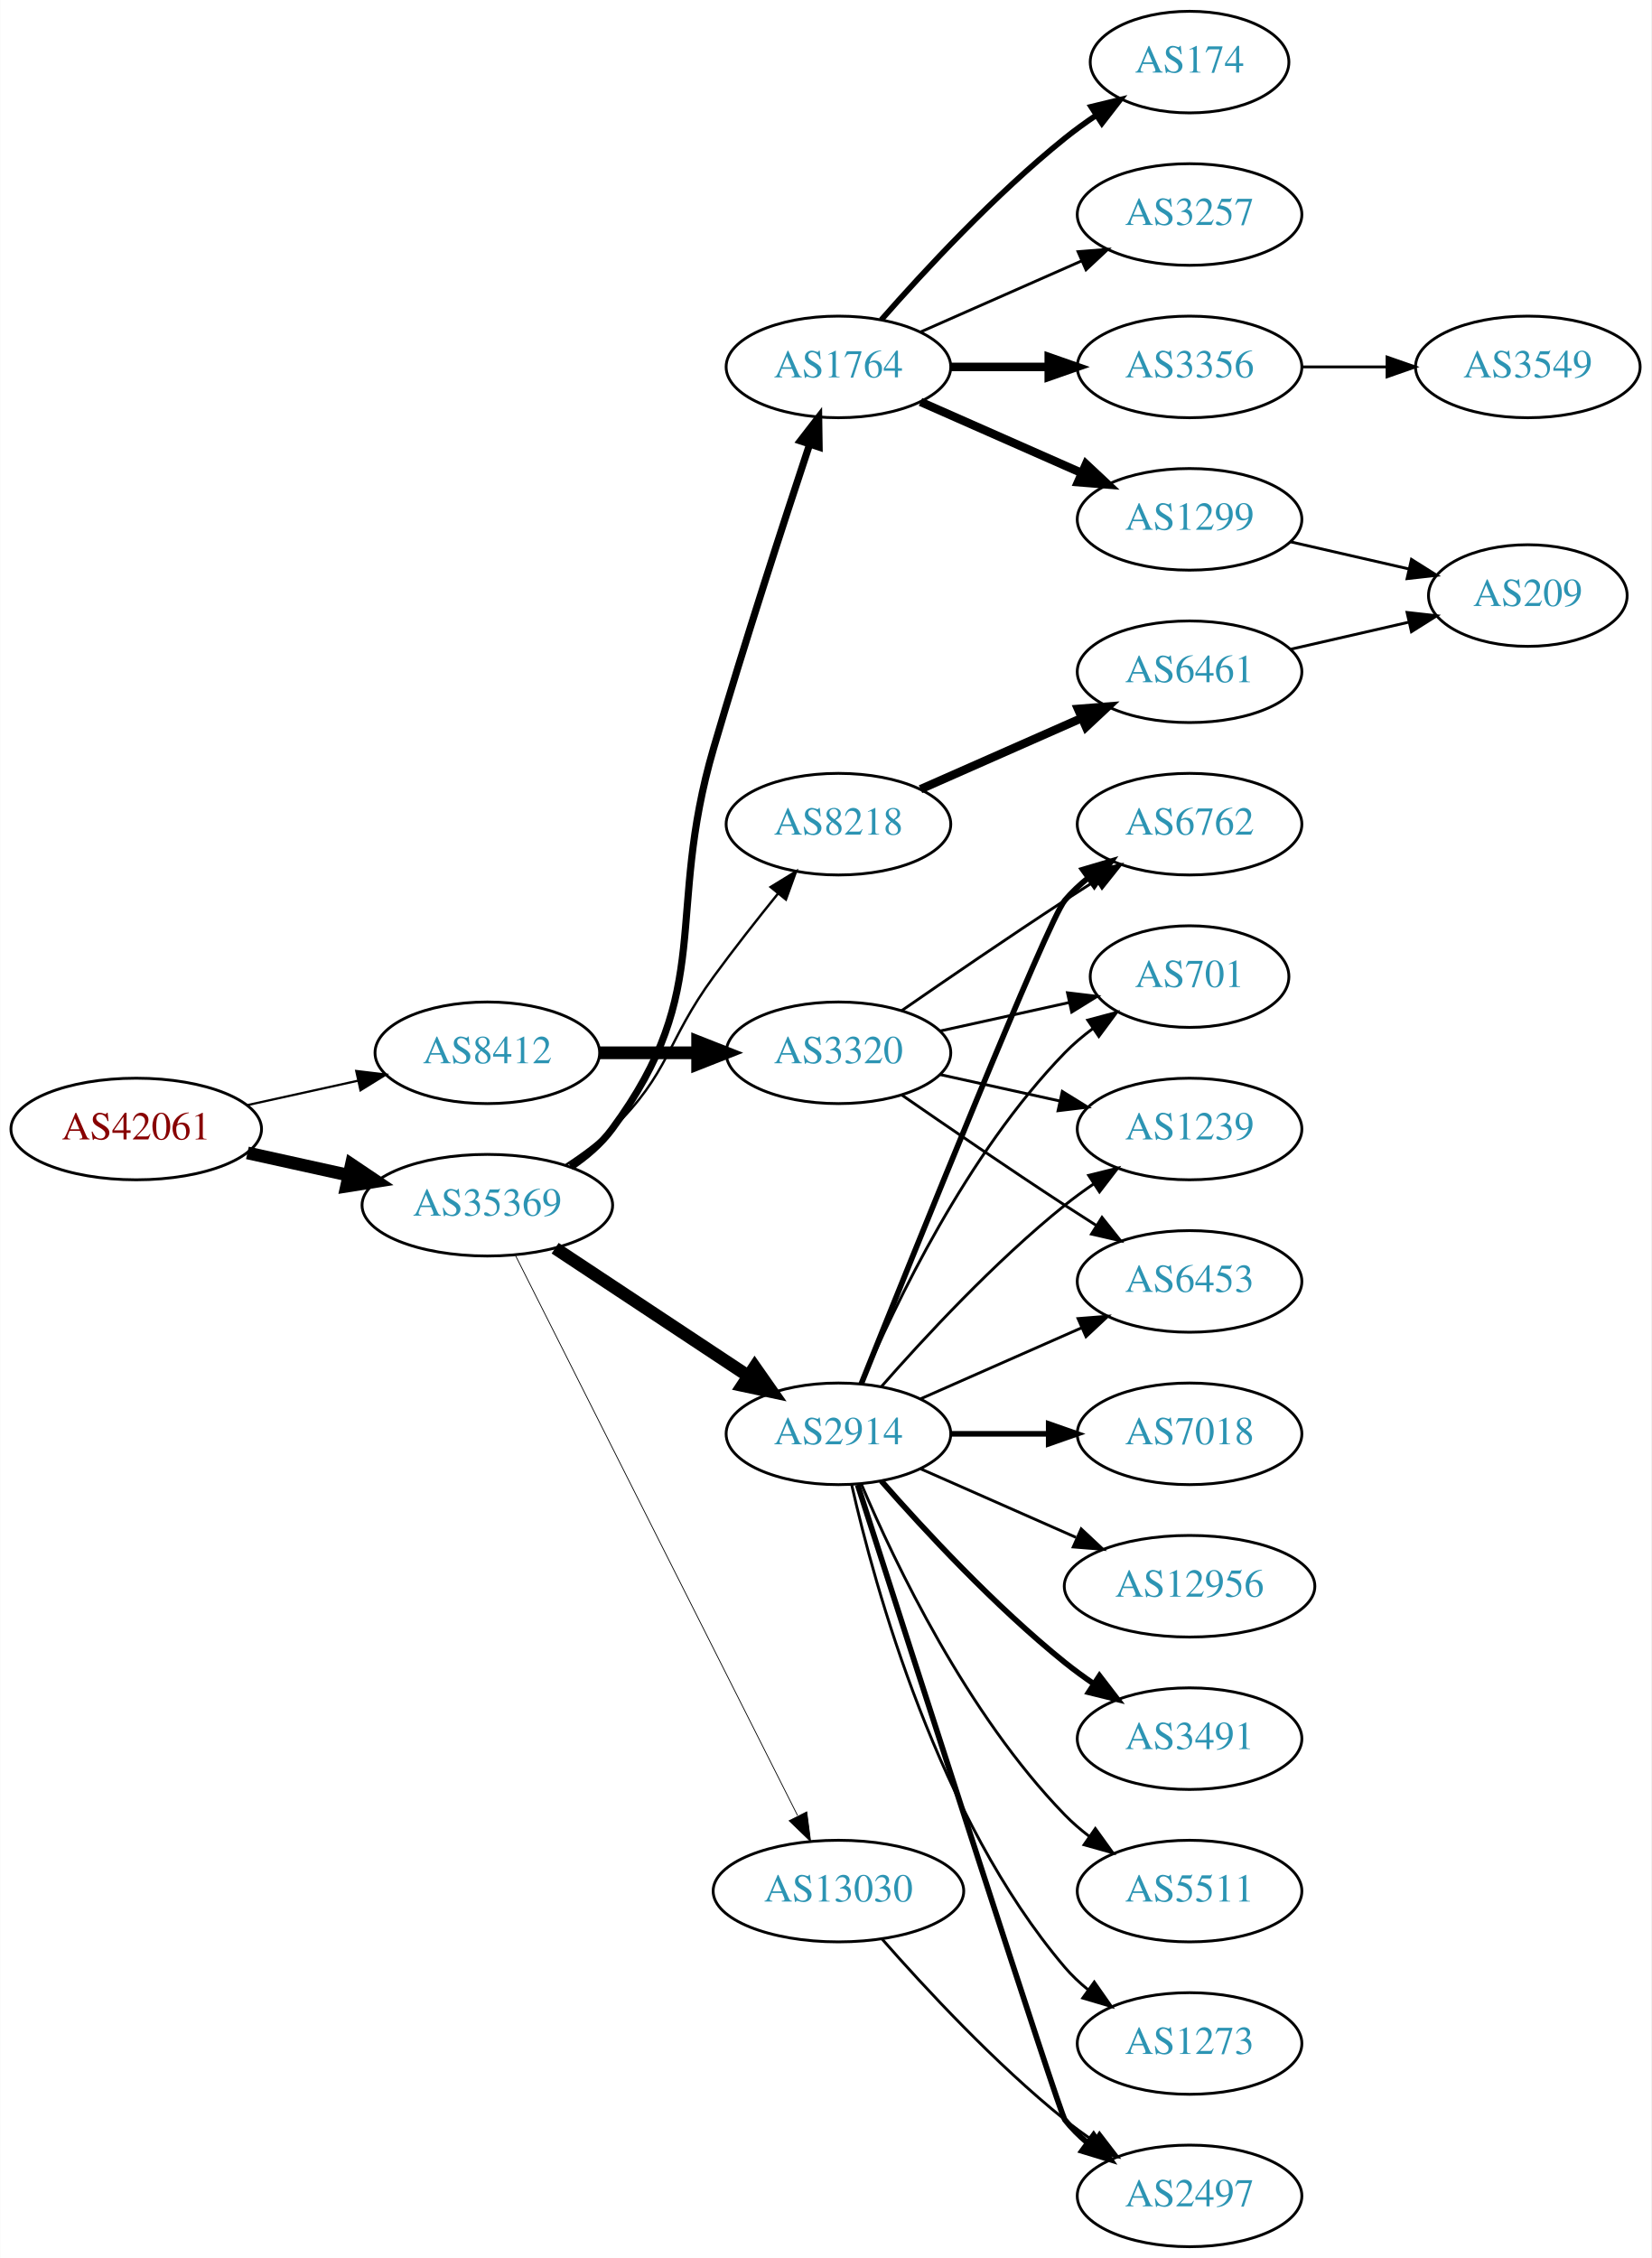
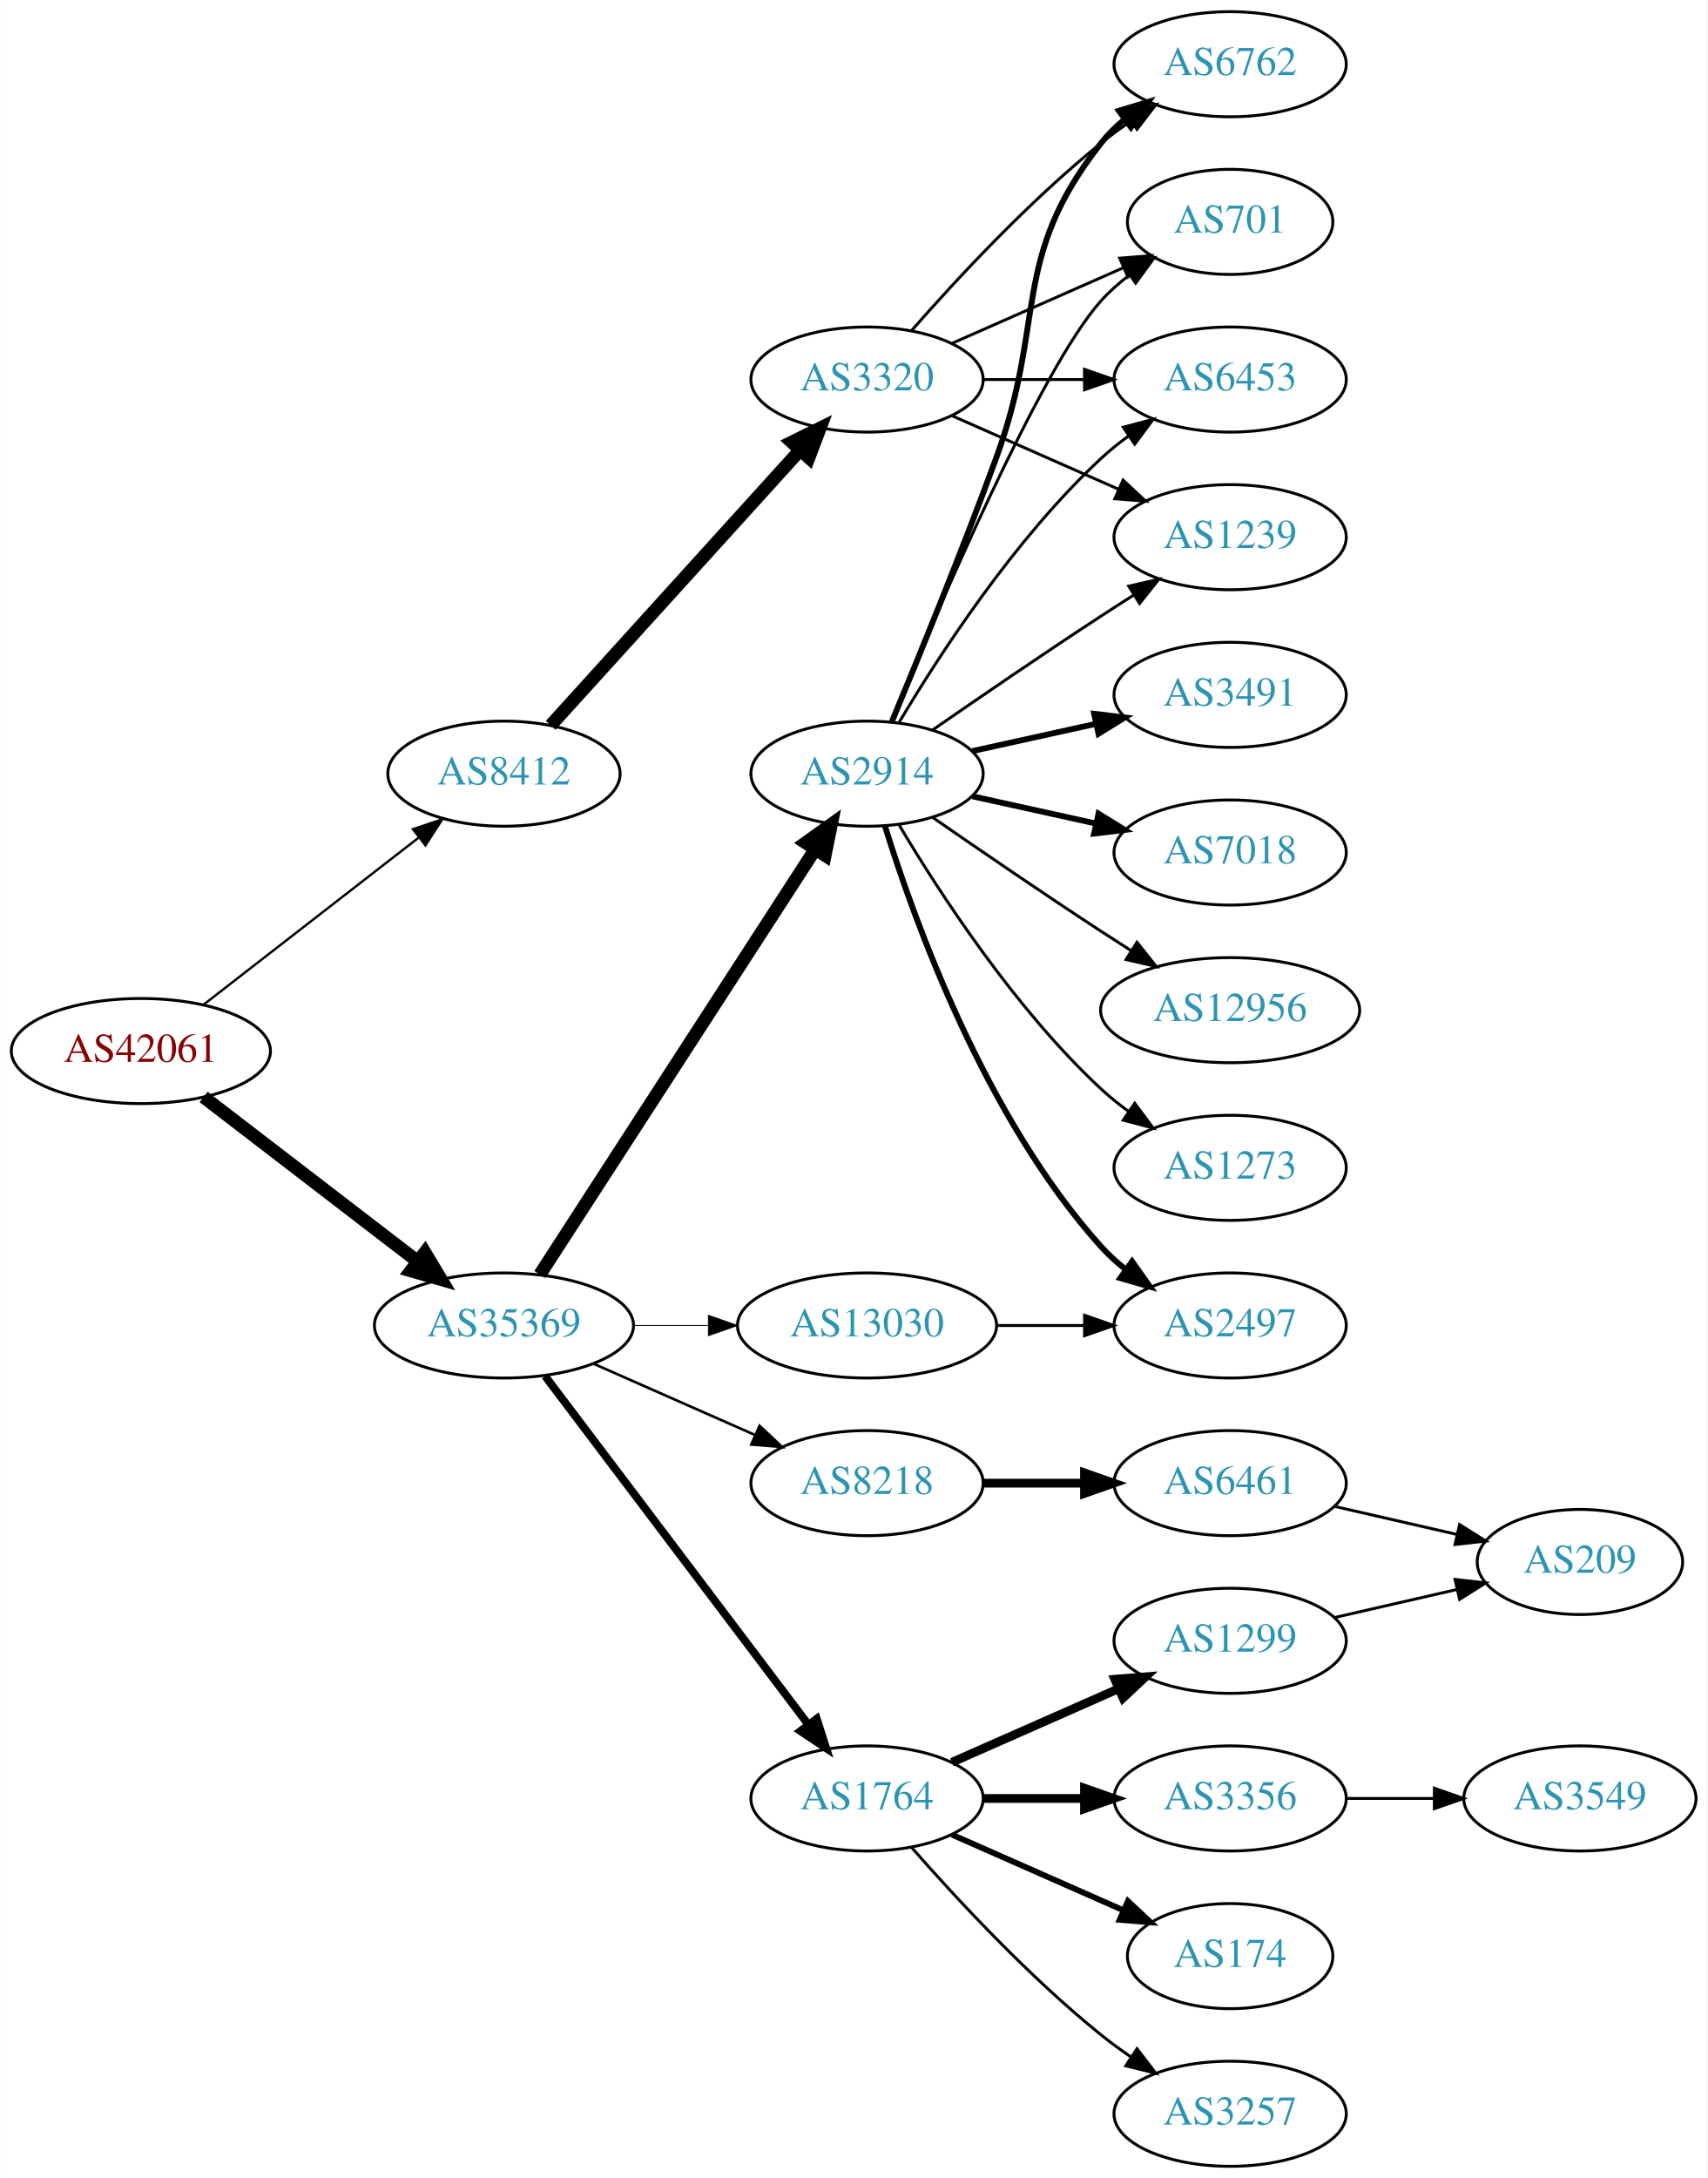
- <svg xmlns="http://www.w3.org/2000/svg" xmlns:xlink="http://www.w3.org/1999/xlink" width="585pt" height="800pt" viewBox="0.00 0.00 584.86 800.00">
-   <g id="graph0" class="graph" transform="scale(1 1) rotate(0) translate(4 796)">
-     <polygon fill="white" stroke="none" points="-4,4 -4,-796 580.862,-796 580.862,4 -4,4" />
+ <svg xmlns="http://www.w3.org/2000/svg" xmlns:xlink="http://www.w3.org/1999/xlink" width="585pt" height="746pt" viewBox="0.00 0.00 584.86 746.00">
+   <g id="graph0" class="graph" transform="scale(1 1) rotate(0) translate(4 742)">
+     <polygon fill="white" stroke="none" points="-4,4 -4,-742 580.862,-742 580.862,4 -4,4" />
    <g id="node1" class="node">
      <g id="a_node1">
        <a xlink:href="/asn/42061" xlink:title="AS42061 ~ LINZAG-AS [AT]">
-           <ellipse fill="#ffffff" stroke="black" cx="44.196" cy="-396" rx="44.393" ry="18" />
-           <text text-anchor="middle" x="44.196" y="-392.3" font-family="Times,serif" font-size="14.00" fill="#880000">AS42061</text>
+           <ellipse fill="#ffffff" stroke="black" cx="44.196" cy="-382" rx="44.393" ry="18" />
+           <text text-anchor="middle" x="44.196" y="-378.3" font-family="Times,serif" font-size="14.00" fill="#880000">AS42061</text>
        </a>
      </g>
    </g>
    <g id="node2" class="node">
      <g id="a_node2">
        <a xlink:href="/asn/8412" xlink:title="AS8412 ~ Rennweg 97-99 [AT]">
-           <ellipse fill="#ffffff" stroke="black" cx="168.588" cy="-423" rx="39.794" ry="18" />
-           <text text-anchor="middle" x="168.588" y="-419.3" font-family="Times,serif" font-size="14.00" fill="#2c94b3">AS8412</text>
+           <ellipse fill="#ffffff" stroke="black" cx="168.588" cy="-477" rx="39.794" ry="18" />
+           <text text-anchor="middle" x="168.588" y="-473.3" font-family="Times,serif" font-size="14.00" fill="#2c94b3">AS8412</text>
        </a>
      </g>
    </g>
    <g id="edge1" class="edge">
-       <path fill="none" stroke="black" stroke-width="0.776" d="M83.586,-404.469C95.977,-407.202 109.824,-410.257 122.644,-413.085" />
-       <polygon fill="black" stroke="black" stroke-width="0.776" points="122.14,-416.558 132.659,-415.295 123.648,-409.722 122.14,-416.558" />
+       <path fill="none" stroke="black" stroke-width="0.804" d="M65.682,-397.901C85.836,-413.544 116.772,-437.557 139.272,-455.021" />
+       <polygon fill="black" stroke="black" stroke-width="0.804" points="137.397,-457.997 147.443,-461.363 141.689,-452.467 137.397,-457.997" />
    </g>
    <g id="node3" class="node">
      <g id="a_node3">
        <a xlink:href="/asn/35369" xlink:title="AS35369 ~ LINZAG-TELEKOM-AS [AT]">
-           <ellipse fill="#ffffff" stroke="black" cx="168.588" cy="-369" rx="44.393" ry="18" />
-           <text text-anchor="middle" x="168.588" y="-365.3" font-family="Times,serif" font-size="14.00" fill="#2c94b3">AS35369</text>
+           <ellipse fill="#ffffff" stroke="black" cx="168.588" cy="-288" rx="44.393" ry="18" />
+           <text text-anchor="middle" x="168.588" y="-284.3" font-family="Times,serif" font-size="14.00" fill="#2c94b3">AS35369</text>
        </a>
      </g>
    </g>
    <g id="edge2" class="edge">
-       <path fill="none" stroke="black" stroke-width="4.5" d="M83.586,-387.531C94.978,-385.018 107.6,-382.233 119.525,-379.603" />
-       <polygon fill="black" stroke="black" stroke-width="4.5" points="120.418,-383.438 129.335,-377.439 118.721,-375.748 120.418,-383.438" />
+       <path fill="none" stroke="black" stroke-width="4.5" d="M65.682,-366.267C85.715,-350.88 116.402,-327.312 138.867,-310.058" />
+       <polygon fill="black" stroke="black" stroke-width="4.5" points="141.503,-312.999 147.036,-303.785 136.706,-306.753 141.503,-312.999" />
    </g>
    <g id="node4" class="node">
      <g id="a_node4">
        <a xlink:href="/asn/3320" xlink:title="AS3320 ~ DTAG [DE]">
-           <ellipse fill="#ffffff" stroke="black" cx="292.98" cy="-423" rx="39.794" ry="18" />
-           <text text-anchor="middle" x="292.98" y="-419.3" font-family="Times,serif" font-size="14.00" fill="#2c94b3">AS3320</text>
+           <ellipse fill="#ffffff" stroke="black" cx="292.98" cy="-612" rx="39.794" ry="18" />
+           <text text-anchor="middle" x="292.98" y="-608.3" font-family="Times,serif" font-size="14.00" fill="#2c94b3">AS3320</text>
        </a>
      </g>
    </g>
    <g id="edge3" class="edge">
-       <path fill="none" stroke="black" stroke-width="4.5" d="M208.314,-423C219.252,-423 231.303,-423 242.769,-423" />
-       <polygon fill="black" stroke="black" stroke-width="4.5" points="243.087,-426.938 253.087,-423 243.087,-419.063 243.087,-426.938" />
+       <path fill="none" stroke="black" stroke-width="4.5" d="M184.596,-493.554C205.976,-517.136 245.338,-560.553 270.006,-587.762" />
+       <polygon fill="black" stroke="black" stroke-width="4.5" points="267.216,-590.547 276.85,-595.311 273.05,-585.258 267.216,-590.547" />
    </g>
    <g id="node9" class="node">
      <g id="a_node9">
-         <a xlink:href="/asn/1764" xlink:title="AS1764 ~ NEXTLAYER-AS [AT]">
-           <ellipse fill="#ffffff" stroke="black" cx="292.98" cy="-666" rx="39.794" ry="18" />
-           <text text-anchor="middle" x="292.98" y="-662.3" font-family="Times,serif" font-size="14.00" fill="#2c94b3">AS1764</text>
+         <a xlink:href="/asn/8218" xlink:title="AS8218 ~ legacy Neotelecoms [FR]">
+           <ellipse fill="#ffffff" stroke="black" cx="292.98" cy="-234" rx="39.794" ry="18" />
+           <text text-anchor="middle" x="292.98" y="-230.3" font-family="Times,serif" font-size="14.00" fill="#2c94b3">AS8218</text>
        </a>
      </g>
    </g>
    <g id="edge8" class="edge">
-       <path fill="none" stroke="black" stroke-width="2.531" d="M198.146,-382.555C203.645,-386.26 208.895,-390.737 212.784,-396 249.688,-445.941 231.317,-471.411 248.784,-531 259.771,-568.481 273.739,-611.381 282.768,-638.572" />
-       <polygon fill="black" stroke="black" stroke-width="2.531" points="279.488,-639.799 285.97,-648.179 286.129,-637.586 279.488,-639.799" />
+       <path fill="none" stroke="black" stroke-width="0.9" d="M199.216,-274.928C215.81,-267.607 236.67,-258.403 254.403,-250.579" />
+       <polygon fill="black" stroke="black" stroke-width="0.9" points="256.151,-253.634 263.887,-246.395 253.325,-247.23 256.151,-253.634" />
    </g>
    <g id="node10" class="node">
      <g id="a_node10">
        <a xlink:href="/asn/2914" xlink:title="AS2914 ~ NTT America, Inc. [US]">
-           <ellipse fill="#ffffff" stroke="black" cx="292.98" cy="-288" rx="39.794" ry="18" />
-           <text text-anchor="middle" x="292.98" y="-284.3" font-family="Times,serif" font-size="14.00" fill="#2c94b3">AS2914</text>
+           <ellipse fill="#ffffff" stroke="black" cx="292.98" cy="-477" rx="39.794" ry="18" />
+           <text text-anchor="middle" x="292.98" y="-473.3" font-family="Times,serif" font-size="14.00" fill="#2c94b3">AS2914</text>
        </a>
      </g>
    </g>
    <g id="edge9" class="edge">
-       <path fill="none" stroke="black" stroke-width="4.5" d="M192.609,-353.765C211.963,-340.956 239.798,-322.534 261.088,-308.445" />
-       <polygon fill="black" stroke="black" stroke-width="4.5" points="263.31,-311.696 269.476,-302.893 258.964,-305.129 263.31,-311.696" />
+       <path fill="none" stroke="black" stroke-width="4.5" d="M180.883,-305.442C202.469,-338.775 249.685,-411.686 275.056,-450.866" />
+       <polygon fill="black" stroke="black" stroke-width="4.5" points="271.972,-453.347 280.713,-459.6 278.582,-449.066 271.972,-453.347" />
    </g>
    <g id="node11" class="node">
      <g id="a_node11">
-         <a xlink:href="/asn/8218" xlink:title="AS8218 ~ legacy Neotelecoms [FR]">
-           <ellipse fill="#ffffff" stroke="black" cx="292.98" cy="-504" rx="39.794" ry="18" />
-           <text text-anchor="middle" x="292.98" y="-500.3" font-family="Times,serif" font-size="14.00" fill="#2c94b3">AS8218</text>
+         <a xlink:href="/asn/1764" xlink:title="AS1764 ~ NEXTLAYER-AS [AT]">
+           <ellipse fill="#ffffff" stroke="black" cx="292.98" cy="-126" rx="39.794" ry="18" />
+           <text text-anchor="middle" x="292.98" y="-122.3" font-family="Times,serif" font-size="14.00" fill="#2c94b3">AS1764</text>
        </a>
      </g>
    </g>
    <g id="edge10" class="edge">
-       <path fill="none" stroke="black" stroke-width="0.844" d="M196.472,-383.329C202.196,-387.036 207.962,-391.318 212.784,-396 233.478,-416.094 231.759,-426.716 248.784,-450 255.946,-459.794 264.185,-470.271 271.535,-479.365" />
-       <polygon fill="black" stroke="black" stroke-width="0.844" points="268.947,-481.73 277.978,-487.269 274.372,-477.307 268.947,-481.73" />
+       <path fill="none" stroke="black" stroke-width="2.7" d="M182.686,-270.663C204.311,-242.04 247.582,-184.767 272.705,-151.514" />
+       <polygon fill="black" stroke="black" stroke-width="2.7" points="275.741,-153.301 278.976,-143.212 270.156,-149.081 275.741,-153.301" />
    </g>
    <g id="node12" class="node">
      <g id="a_node12">
        <a xlink:href="/asn/13030" xlink:title="AS13030 ~ Init7 (Switzerland) Ltd. [CH]">
-           <ellipse fill="#ffffff" stroke="black" cx="292.98" cy="-126" rx="44.393" ry="18" />
-           <text text-anchor="middle" x="292.98" y="-122.3" font-family="Times,serif" font-size="14.00" fill="#2c94b3">AS13030</text>
+           <ellipse fill="#ffffff" stroke="black" cx="292.98" cy="-288" rx="44.393" ry="18" />
+           <text text-anchor="middle" x="292.98" y="-284.3" font-family="Times,serif" font-size="14.00" fill="#2c94b3">AS13030</text>
        </a>
      </g>
    </g>
    <g id="edge11" class="edge">
-       <path fill="none" stroke="black" stroke-width="0.281" d="M178.588,-351.132C199.859,-308.899 253.335,-202.728 278.496,-152.773" />
-       <polygon fill="black" stroke="black" stroke-width="0.281" points="281.76,-154.072 283.132,-143.567 275.508,-150.924 281.76,-154.072" />
+       <path fill="none" stroke="black" stroke-width="0.3" d="M213.084,-288C221.29,-288 229.961,-288 238.434,-288" />
+       <polygon fill="black" stroke="black" stroke-width="0.3" points="238.625,-291.5 248.625,-288 238.625,-284.5 238.625,-291.5" />
    </g>
    <g id="node5" class="node">
      <g id="a_node5">
        <a xlink:href="/asn/6762" xlink:title="AS6762 ~ TELECOM ITALIA SPARKLE S.p.A. [IT]">
-           <ellipse fill="#ffffff" stroke="black" cx="417.373" cy="-504" rx="39.794" ry="18" />
-           <text text-anchor="middle" x="417.373" y="-500.3" font-family="Times,serif" font-size="14.00" fill="#2c94b3">AS6762</text>
+           <ellipse fill="#ffffff" stroke="black" cx="417.373" cy="-720" rx="39.794" ry="18" />
+           <text text-anchor="middle" x="417.373" y="-716.3" font-family="Times,serif" font-size="14.00" fill="#2c94b3">AS6762</text>
        </a>
      </g>
    </g>
    <g id="edge4" class="edge">
-       <path fill="none" stroke="black" d="M315.337,-437.901C331.188,-448.877 353.391,-464.079 373.176,-477 376.758,-479.339 380.529,-481.759 384.289,-484.144" />
-       <polygon fill="black" stroke="black" points="382.623,-487.231 392.95,-489.596 386.352,-481.307 382.623,-487.231" />
+       <path fill="none" stroke="black" d="M308.133,-628.663C323.234,-645.894 348.355,-673.024 373.176,-693 376.432,-695.62 379.957,-698.192 383.542,-700.646" />
+       <polygon fill="black" stroke="black" points="381.629,-703.577 391.914,-706.121 385.46,-697.719 381.629,-703.577" />
    </g>
    <g id="node6" class="node">
      <g id="a_node6">
-         <a xlink:href="/asn/1239" xlink:title="AS1239 ~ Sprint [US]">
-           <ellipse fill="#ffffff" stroke="black" cx="417.373" cy="-396" rx="39.794" ry="18" />
-           <text text-anchor="middle" x="417.373" y="-392.3" font-family="Times,serif" font-size="14.00" fill="#2c94b3">AS1239</text>
+         <a xlink:href="/asn/701" xlink:title="AS701 ~ UUNET [US]">
+           <ellipse fill="#ffffff" stroke="black" cx="417.373" cy="-666" rx="35.194" ry="18" />
+           <text text-anchor="middle" x="417.373" y="-662.3" font-family="Times,serif" font-size="14.00" fill="#2c94b3">AS701</text>
        </a>
      </g>
    </g>
    <g id="edge5" class="edge">
-       <path fill="none" stroke="black" d="M329.053,-415.263C342.24,-412.354 357.42,-409.005 371.386,-405.924" />
-       <polygon fill="black" stroke="black" points="372.284,-409.31 381.295,-403.738 370.776,-402.475 372.284,-409.31" />
+       <path fill="none" stroke="black" d="M322.06,-624.389C339.488,-632.078 362.045,-642.031 380.729,-650.274" />
+       <polygon fill="black" stroke="black" points="379.537,-653.573 390.099,-654.408 382.362,-647.169 379.537,-653.573" />
    </g>
    <g id="node7" class="node">
      <g id="a_node7">
        <a xlink:href="/asn/6453" xlink:title="AS6453 ~ TATA COMMUNICATIONS (AMERICA) INC [US]">
-           <ellipse fill="#ffffff" stroke="black" cx="417.373" cy="-342" rx="39.794" ry="18" />
-           <text text-anchor="middle" x="417.373" y="-338.3" font-family="Times,serif" font-size="14.00" fill="#2c94b3">AS6453</text>
+           <ellipse fill="#ffffff" stroke="black" cx="417.373" cy="-612" rx="39.794" ry="18" />
+           <text text-anchor="middle" x="417.373" y="-608.3" font-family="Times,serif" font-size="14.00" fill="#2c94b3">AS6453</text>
        </a>
      </g>
    </g>
    <g id="edge6" class="edge">
-       <path fill="none" stroke="black" d="M315.337,-408.099C331.188,-397.123 353.391,-381.921 373.176,-369 376.758,-366.661 380.529,-364.241 384.289,-361.856" />
-       <polygon fill="black" stroke="black" points="386.352,-364.693 392.95,-356.404 382.623,-358.769 386.352,-364.693" />
+       <path fill="none" stroke="black" d="M332.706,-612C343.644,-612 355.695,-612 367.161,-612" />
+       <polygon fill="black" stroke="black" points="367.479,-615.5 377.479,-612 367.479,-608.5 367.479,-615.5" />
    </g>
    <g id="node8" class="node">
      <g id="a_node8">
-         <a xlink:href="/asn/701" xlink:title="AS701 ~ UUNET [US]">
-           <ellipse fill="#ffffff" stroke="black" cx="417.373" cy="-450" rx="35.194" ry="18" />
-           <text text-anchor="middle" x="417.373" y="-446.3" font-family="Times,serif" font-size="14.00" fill="#2c94b3">AS701</text>
+         <a xlink:href="/asn/1239" xlink:title="AS1239 ~ Sprint [US]">
+           <ellipse fill="#ffffff" stroke="black" cx="417.373" cy="-558" rx="39.794" ry="18" />
+           <text text-anchor="middle" x="417.373" y="-554.3" font-family="Times,serif" font-size="14.00" fill="#2c94b3">AS1239</text>
        </a>
      </g>
    </g>
    <g id="edge7" class="edge">
-       <path fill="none" stroke="black" d="M329.053,-430.737C343.287,-433.877 359.841,-437.529 374.686,-440.804" />
-       <polygon fill="black" stroke="black" points="374.12,-444.263 384.64,-443 375.628,-437.428 374.12,-444.263" />
+       <path fill="none" stroke="black" d="M322.06,-599.611C339.008,-592.134 360.805,-582.517 379.174,-574.412" />
+       <polygon fill="black" stroke="black" points="380.688,-577.57 388.424,-570.331 377.862,-571.166 380.688,-577.57" />
    </g>
    <g id="node13" class="node">
      <g id="a_node13">
-         <a xlink:href="/asn/174" xlink:title="AS174 ~ Cogent Communications [US]">
-           <ellipse fill="#ffffff" stroke="black" cx="417.373" cy="-774" rx="35.194" ry="18" />
-           <text text-anchor="middle" x="417.373" y="-770.3" font-family="Times,serif" font-size="14.00" fill="#2c94b3">AS174</text>
+         <a xlink:href="/asn/6461" xlink:title="AS6461 ~ Zayo Bandwidth [US]">
+           <ellipse fill="#ffffff" stroke="black" cx="417.373" cy="-234" rx="39.794" ry="18" />
+           <text text-anchor="middle" x="417.373" y="-230.3" font-family="Times,serif" font-size="14.00" fill="#2c94b3">AS6461</text>
        </a>
      </g>
    </g>
    <g id="edge12" class="edge">
-       <path fill="none" stroke="black" stroke-width="2" d="M308.133,-682.663C323.234,-699.894 348.355,-727.024 373.176,-747 376.682,-749.821 380.5,-752.587 384.368,-755.208" />
-       <polygon fill="black" stroke="black" stroke-width="2" points="382.518,-758.18 392.813,-760.682 386.325,-752.306 382.518,-758.18" />
+       <path fill="none" stroke="black" stroke-width="3" d="M332.706,-234C343.644,-234 355.695,-234 367.161,-234" />
+       <polygon fill="black" stroke="black" stroke-width="3" points="367.479,-237.5 377.479,-234 367.479,-230.5 367.479,-237.5" />
+     </g>
+     <g id="edge14" class="edge">
+       <path fill="none" stroke="black" stroke-width="2" d="M301.489,-494.839C310.373,-516.152 325.438,-552.954 337.176,-585 354.579,-632.51 341.878,-653.246 373.176,-693 375.502,-695.953 378.245,-698.67 381.204,-701.147" />
+       <polygon fill="black" stroke="black" stroke-width="2" points="379.264,-704.064 389.401,-707.145 383.397,-698.415 379.264,-704.064" />
+     </g>
+     <g id="edge20" class="edge">
+       <path fill="none" stroke="black" d="M301.139,-494.633C316.4,-531.658 352.429,-615.976 373.176,-639 376.04,-642.178 379.364,-645.119 382.872,-647.8" />
+       <polygon fill="black" stroke="black" points="381.038,-650.786 391.261,-653.569 385.005,-645.018 381.038,-650.786" />
+     </g>
+     <g id="edge19" class="edge">
+       <path fill="none" stroke="black" d="M304.026,-494.671C317.597,-517.472 343.529,-557.472 373.176,-585 376.083,-587.699 379.296,-590.28 382.62,-592.703" />
+       <polygon fill="black" stroke="black" points="380.755,-595.667 390.998,-598.375 384.679,-589.87 380.755,-595.667" />
+     </g>
+     <g id="edge16" class="edge">
+       <path fill="none" stroke="black" d="M315.337,-491.901C331.188,-502.877 353.391,-518.079 373.176,-531 376.758,-533.339 380.529,-535.759 384.289,-538.144" />
+       <polygon fill="black" stroke="black" points="382.623,-541.231 392.95,-543.596 386.352,-535.307 382.623,-541.231" />
    </g>
    <g id="node14" class="node">
      <g id="a_node14">
-         <a xlink:href="/asn/3257" xlink:title="AS3257 ~ GTT [DE]">
-           <ellipse fill="#ffffff" stroke="black" cx="417.373" cy="-720" rx="39.794" ry="18" />
-           <text text-anchor="middle" x="417.373" y="-716.3" font-family="Times,serif" font-size="14.00" fill="#2c94b3">AS3257</text>
+         <a xlink:href="/asn/2497" xlink:title="AS2497 ~ Internet Initiative Japan Inc. [JP]">
+           <ellipse fill="#ffffff" stroke="black" cx="417.373" cy="-288" rx="39.794" ry="18" />
+           <text text-anchor="middle" x="417.373" y="-284.3" font-family="Times,serif" font-size="14.00" fill="#2c94b3">AS2497</text>
        </a>
      </g>
    </g>
    <g id="edge13" class="edge">
-       <path fill="none" stroke="black" d="M322.06,-678.389C339.008,-685.866 360.805,-695.483 379.174,-703.588" />
-       <polygon fill="black" stroke="black" points="377.862,-706.834 388.424,-707.669 380.688,-700.43 377.862,-706.834" />
+       <path fill="none" stroke="black" stroke-width="2" d="M299.118,-459.06C309.021,-427.021 333.359,-359.188 373.176,-315 375.693,-312.208 378.564,-309.599 381.603,-307.188" />
+       <polygon fill="black" stroke="black" stroke-width="2" points="383.786,-309.93 389.911,-301.285 379.732,-304.224 383.786,-309.93" />
    </g>
    <g id="node15" class="node">
      <g id="a_node15">
-         <a xlink:href="/asn/1299" xlink:title="AS1299 ~ Telia Carrier [EU]">
-           <ellipse fill="#ffffff" stroke="black" cx="417.373" cy="-612" rx="39.794" ry="18" />
-           <text text-anchor="middle" x="417.373" y="-608.3" font-family="Times,serif" font-size="14.00" fill="#2c94b3">AS1299</text>
-         </a>
-       </g>
-     </g>
-     <g id="edge14" class="edge">
-       <path fill="none" stroke="black" stroke-width="3" d="M322.06,-653.611C339.008,-646.134 360.805,-636.517 379.174,-628.412" />
-       <polygon fill="black" stroke="black" stroke-width="3" points="380.688,-631.57 388.424,-624.331 377.862,-625.166 380.688,-631.57" />
+         <a xlink:href="/asn/3491" xlink:title="AS3491 ~ PCCW Global, Inc. [US]">
+           <ellipse fill="#ffffff" stroke="black" cx="417.373" cy="-504" rx="39.794" ry="18" />
+           <text text-anchor="middle" x="417.373" y="-500.3" font-family="Times,serif" font-size="14.00" fill="#2c94b3">AS3491</text>
+         </a>
+       </g>
+     </g>
+     <g id="edge15" class="edge">
+       <path fill="none" stroke="black" stroke-width="2" d="M329.053,-484.737C342.24,-487.646 357.42,-490.995 371.386,-494.076" />
+       <polygon fill="black" stroke="black" stroke-width="2" points="370.776,-497.525 381.295,-496.262 372.284,-490.69 370.776,-497.525" />
    </g>
    <g id="node16" class="node">
      <g id="a_node16">
-         <a xlink:href="/asn/3356" xlink:title="AS3356 ~ Level 3 Parent, LLC [US]">
-           <ellipse fill="#ffffff" stroke="black" cx="417.373" cy="-666" rx="39.794" ry="18" />
-           <text text-anchor="middle" x="417.373" y="-662.3" font-family="Times,serif" font-size="14.00" fill="#2c94b3">AS3356</text>
-         </a>
-       </g>
-     </g>
-     <g id="edge15" class="edge">
-       <path fill="none" stroke="black" stroke-width="3" d="M332.706,-666C343.644,-666 355.695,-666 367.161,-666" />
-       <polygon fill="black" stroke="black" stroke-width="3" points="367.479,-669.5 377.479,-666 367.479,-662.5 367.479,-669.5" />
-     </g>
-     <g id="edge20" class="edge">
-       <path fill="none" stroke="black" stroke-width="2" d="M301.051,-305.681C319.346,-351.318 367.229,-470.003 373.176,-477 375.611,-479.864 378.427,-482.521 381.432,-484.961" />
-       <polygon fill="black" stroke="black" stroke-width="2" points="379.531,-487.905 389.692,-490.906 383.62,-482.224 379.531,-487.905" />
-     </g>
-     <g id="edge21" class="edge">
-       <path fill="none" stroke="black" d="M308.133,-304.663C323.234,-321.894 348.355,-349.024 373.176,-369 376.432,-371.62 379.957,-374.192 383.542,-376.646" />
-       <polygon fill="black" stroke="black" points="381.629,-379.577 391.914,-382.121 385.46,-373.719 381.629,-379.577" />
-     </g>
-     <g id="edge23" class="edge">
-       <path fill="none" stroke="black" d="M322.06,-300.389C339.008,-307.866 360.805,-317.483 379.174,-325.588" />
-       <polygon fill="black" stroke="black" points="377.862,-328.834 388.424,-329.669 380.688,-322.43 377.862,-328.834" />
-     </g>
-     <g id="edge22" class="edge">
-       <path fill="none" stroke="black" d="M301.171,-305.975C312.938,-333.682 338.512,-387.348 373.176,-423 376.159,-426.067 379.556,-428.94 383.106,-431.581" />
-       <polygon fill="black" stroke="black" points="381.301,-434.586 391.54,-437.308 385.233,-428.795 381.301,-434.586" />
+         <a xlink:href="/asn/7018" xlink:title="AS7018 ~ AT&amp;T Services, Inc. [US]">
+           <ellipse fill="#ffffff" stroke="black" cx="417.373" cy="-450" rx="39.794" ry="18" />
+           <text text-anchor="middle" x="417.373" y="-446.3" font-family="Times,serif" font-size="14.00" fill="#2c94b3">AS7018</text>
+         </a>
+       </g>
+     </g>
+     <g id="edge17" class="edge">
+       <path fill="none" stroke="black" stroke-width="2" d="M329.053,-469.263C342.24,-466.354 357.42,-463.005 371.386,-459.924" />
+       <polygon fill="black" stroke="black" stroke-width="2" points="372.284,-463.31 381.295,-457.738 370.776,-456.475 372.284,-463.31" />
    </g>
    <g id="node17" class="node">
      <g id="a_node17">
-         <a xlink:href="/asn/2497" xlink:title="AS2497 ~ Internet Initiative Japan Inc. [JP]">
-           <ellipse fill="#ffffff" stroke="black" cx="417.373" cy="-18" rx="39.794" ry="18" />
-           <text text-anchor="middle" x="417.373" y="-14.3" font-family="Times,serif" font-size="14.00" fill="#2c94b3">AS2497</text>
-         </a>
-       </g>
-     </g>
-     <g id="edge16" class="edge">
-       <path fill="none" stroke="black" stroke-width="2" d="M299.779,-269.932C317.74,-214.005 371.357,-47.327 373.176,-45 375.492,-42.039 378.229,-39.317 381.184,-36.836" />
-       <polygon fill="black" stroke="black" stroke-width="2" points="383.377,-39.568 389.375,-30.835 379.239,-33.922 383.377,-39.568" />
+         <a xlink:href="/asn/12956" xlink:title="AS12956 ~ TELXIUS [ES]">
+           <ellipse fill="#ffffff" stroke="black" cx="417.373" cy="-396" rx="44.393" ry="18" />
+           <text text-anchor="middle" x="417.373" y="-392.3" font-family="Times,serif" font-size="14.00" fill="#2c94b3">AS12956</text>
+         </a>
+       </g>
+     </g>
+     <g id="edge18" class="edge">
+       <path fill="none" stroke="black" d="M315.337,-462.099C331.188,-451.123 353.391,-435.921 373.176,-423 376.497,-420.831 379.98,-418.594 383.466,-416.379" />
+       <polygon fill="black" stroke="black" points="385.455,-419.262 392.048,-410.968 381.722,-413.34 385.455,-419.262" />
    </g>
    <g id="node18" class="node">
      <g id="a_node18">
-         <a xlink:href="/asn/7018" xlink:title="AS7018 ~ AT&amp;T Services, Inc. [US]">
-           <ellipse fill="#ffffff" stroke="black" cx="417.373" cy="-288" rx="39.794" ry="18" />
-           <text text-anchor="middle" x="417.373" y="-284.3" font-family="Times,serif" font-size="14.00" fill="#2c94b3">AS7018</text>
-         </a>
-       </g>
-     </g>
-     <g id="edge17" class="edge">
-       <path fill="none" stroke="black" stroke-width="2" d="M332.706,-288C343.644,-288 355.695,-288 367.161,-288" />
-       <polygon fill="black" stroke="black" stroke-width="2" points="367.479,-291.5 377.479,-288 367.479,-284.5 367.479,-291.5" />
+         <a xlink:href="/asn/1273" xlink:title="AS1273 ~ Vodafone Group PLC [EU]">
+           <ellipse fill="#ffffff" stroke="black" cx="417.373" cy="-342" rx="39.794" ry="18" />
+           <text text-anchor="middle" x="417.373" y="-338.3" font-family="Times,serif" font-size="14.00" fill="#2c94b3">AS1273</text>
+         </a>
+       </g>
+     </g>
+     <g id="edge21" class="edge">
+       <path fill="none" stroke="black" d="M304.026,-459.329C317.597,-436.528 343.529,-396.528 373.176,-369 376.083,-366.301 379.296,-363.72 382.62,-361.297" />
+       <polygon fill="black" stroke="black" points="384.679,-364.13 390.998,-355.625 380.755,-358.333 384.679,-364.13" />
    </g>
    <g id="node19" class="node">
      <g id="a_node19">
-         <a xlink:href="/asn/12956" xlink:title="AS12956 ~ TELXIUS [ES]">
-           <ellipse fill="#ffffff" stroke="black" cx="417.373" cy="-234" rx="44.393" ry="18" />
-           <text text-anchor="middle" x="417.373" y="-230.3" font-family="Times,serif" font-size="14.00" fill="#2c94b3">AS12956</text>
-         </a>
-       </g>
-     </g>
-     <g id="edge18" class="edge">
-       <path fill="none" stroke="black" d="M322.06,-275.611C338.376,-268.413 359.186,-259.231 377.106,-251.325" />
-       <polygon fill="black" stroke="black" points="378.981,-254.323 386.717,-247.084 376.155,-247.919 378.981,-254.323" />
+         <a xlink:href="/asn/1299" xlink:title="AS1299 ~ Telia Carrier [EU]">
+           <ellipse fill="#ffffff" stroke="black" cx="417.373" cy="-180" rx="39.794" ry="18" />
+           <text text-anchor="middle" x="417.373" y="-176.3" font-family="Times,serif" font-size="14.00" fill="#2c94b3">AS1299</text>
+         </a>
+       </g>
+     </g>
+     <g id="edge22" class="edge">
+       <path fill="none" stroke="black" stroke-width="3" d="M322.06,-138.389C339.008,-145.866 360.805,-155.483 379.174,-163.588" />
+       <polygon fill="black" stroke="black" stroke-width="3" points="377.862,-166.834 388.424,-167.669 380.688,-160.43 377.862,-166.834" />
    </g>
    <g id="node20" class="node">
      <g id="a_node20">
-         <a xlink:href="/asn/3491" xlink:title="AS3491 ~ PCCW Global, Inc. [US]">
-           <ellipse fill="#ffffff" stroke="black" cx="417.373" cy="-180" rx="39.794" ry="18" />
-           <text text-anchor="middle" x="417.373" y="-176.3" font-family="Times,serif" font-size="14.00" fill="#2c94b3">AS3491</text>
-         </a>
-       </g>
-     </g>
-     <g id="edge19" class="edge">
-       <path fill="none" stroke="black" stroke-width="2" d="M308.133,-271.337C323.234,-254.106 348.355,-226.976 373.176,-207 376.432,-204.38 379.957,-201.808 383.542,-199.354" />
-       <polygon fill="black" stroke="black" stroke-width="2" points="385.46,-202.281 391.914,-193.879 381.629,-196.423 385.46,-202.281" />
+         <a xlink:href="/asn/3356" xlink:title="AS3356 ~ Level 3 Parent, LLC [US]">
+           <ellipse fill="#ffffff" stroke="black" cx="417.373" cy="-126" rx="39.794" ry="18" />
+           <text text-anchor="middle" x="417.373" y="-122.3" font-family="Times,serif" font-size="14.00" fill="#2c94b3">AS3356</text>
+         </a>
+       </g>
+     </g>
+     <g id="edge23" class="edge">
+       <path fill="none" stroke="black" stroke-width="3" d="M332.706,-126C343.644,-126 355.695,-126 367.161,-126" />
+       <polygon fill="black" stroke="black" stroke-width="3" points="367.479,-129.5 377.479,-126 367.479,-122.5 367.479,-129.5" />
    </g>
    <g id="node21" class="node">
      <g id="a_node21">
-         <a xlink:href="/asn/5511" xlink:title="AS5511 ~ Orange S.A. [FR]">
-           <ellipse fill="#ffffff" stroke="black" cx="417.373" cy="-126" rx="39.794" ry="18" />
-           <text text-anchor="middle" x="417.373" y="-122.3" font-family="Times,serif" font-size="14.00" fill="#2c94b3">AS5511</text>
+         <a xlink:href="/asn/174" xlink:title="AS174 ~ Cogent Communications [US]">
+           <ellipse fill="#ffffff" stroke="black" cx="417.373" cy="-72" rx="35.194" ry="18" />
+           <text text-anchor="middle" x="417.373" y="-68.3" font-family="Times,serif" font-size="14.00" fill="#2c94b3">AS174</text>
        </a>
      </g>
    </g>
    <g id="edge24" class="edge">
-       <path fill="none" stroke="black" d="M301.171,-270.025C312.938,-242.318 338.512,-188.652 373.176,-153 375.797,-150.305 378.737,-147.761 381.82,-145.392" />
-       <polygon fill="black" stroke="black" points="383.995,-148.141 390.189,-139.545 379.986,-142.403 383.995,-148.141" />
+       <path fill="none" stroke="black" stroke-width="2" d="M322.06,-113.611C339.488,-105.922 362.045,-95.969 380.729,-87.726" />
+       <polygon fill="black" stroke="black" stroke-width="2" points="382.362,-90.831 390.099,-83.592 379.537,-84.427 382.362,-90.831" />
    </g>
    <g id="node22" class="node">
      <g id="a_node22">
-         <a xlink:href="/asn/1273" xlink:title="AS1273 ~ Vodafone Group PLC [EU]">
-           <ellipse fill="#ffffff" stroke="black" cx="417.373" cy="-72" rx="39.794" ry="18" />
-           <text text-anchor="middle" x="417.373" y="-68.3" font-family="Times,serif" font-size="14.00" fill="#2c94b3">AS1273</text>
+         <a xlink:href="/asn/3257" xlink:title="AS3257 ~ GTT [DE]">
+           <ellipse fill="#ffffff" stroke="black" cx="417.373" cy="-18" rx="39.794" ry="18" />
+           <text text-anchor="middle" x="417.373" y="-14.3" font-family="Times,serif" font-size="14.00" fill="#2c94b3">AS3257</text>
        </a>
      </g>
    </g>
    <g id="edge25" class="edge">
-       <path fill="none" stroke="black" d="M297.674,-269.925C305.814,-233.852 328.247,-151.86 373.176,-99 375.611,-96.136 378.427,-93.479 381.432,-91.039" />
-       <polygon fill="black" stroke="black" points="383.62,-93.776 389.692,-85.094 379.531,-88.095 383.62,-93.776" />
+       <path fill="none" stroke="black" d="M308.133,-109.337C323.234,-92.106 348.355,-64.976 373.176,-45 376.432,-42.38 379.957,-39.808 383.542,-37.354" />
+       <polygon fill="black" stroke="black" points="385.46,-40.281 391.914,-31.879 381.629,-34.423 385.46,-40.281" />
+     </g>
+     <g id="edge29" class="edge">
+       <path fill="none" stroke="black" d="M337.476,-288C347.165,-288 357.502,-288 367.394,-288" />
+       <polygon fill="black" stroke="black" points="367.497,-291.5 377.497,-288 367.497,-284.5 367.497,-291.5" />
    </g>
    <g id="node24" class="node">
      <g id="a_node24">
-         <a xlink:href="/asn/6461" xlink:title="AS6461 ~ Zayo Bandwidth [US]">
-           <ellipse fill="#ffffff" stroke="black" cx="417.373" cy="-558" rx="39.794" ry="18" />
-           <text text-anchor="middle" x="417.373" y="-554.3" font-family="Times,serif" font-size="14.00" fill="#2c94b3">AS6461</text>
+         <a xlink:href="/asn/209" xlink:title="AS209 ~ CenturyLink Communications, LLC [US]">
+           <ellipse fill="#ffffff" stroke="black" cx="537.215" cy="-207" rx="35.194" ry="18" />
+           <text text-anchor="middle" x="537.215" y="-203.3" font-family="Times,serif" font-size="14.00" fill="#2c94b3">AS209</text>
        </a>
      </g>
    </g>
    <g id="edge27" class="edge">
-       <path fill="none" stroke="black" stroke-width="3" d="M322.06,-516.389C339.008,-523.866 360.805,-533.483 379.174,-541.588" />
-       <polygon fill="black" stroke="black" stroke-width="3" points="377.862,-544.834 388.424,-545.669 380.688,-538.43 377.862,-544.834" />
-     </g>
-     <g id="edge30" class="edge">
-       <path fill="none" stroke="black" d="M308.413,-109.017C323.544,-91.772 348.509,-64.852 373.176,-45 376.432,-42.38 379.957,-39.808 383.542,-37.354" />
-       <polygon fill="black" stroke="black" points="385.46,-40.281 391.914,-31.879 381.629,-34.423 385.46,-40.281" />
-     </g>
-     <g id="node25" class="node">
-       <g id="a_node25">
-         <a xlink:href="/asn/209" xlink:title="AS209 ~ CenturyLink Communications, LLC [US]">
-           <ellipse fill="#ffffff" stroke="black" cx="537.215" cy="-585" rx="35.194" ry="18" />
-           <text text-anchor="middle" x="537.215" y="-581.3" font-family="Times,serif" font-size="14.00" fill="#2c94b3">AS209</text>
-         </a>
-       </g>
+       <path fill="none" stroke="black" d="M453.092,-226.045C466.184,-223.045 481.207,-219.604 494.847,-216.478" />
+       <polygon fill="black" stroke="black" points="495.989,-219.807 504.955,-214.162 494.425,-212.984 495.989,-219.807" />
    </g>
    <g id="edge28" class="edge">
-       <path fill="none" stroke="black" d="M453.092,-604.045C466.184,-601.045 481.207,-597.604 494.847,-594.478" />
-       <polygon fill="black" stroke="black" points="495.989,-597.807 504.955,-592.162 494.425,-590.984 495.989,-597.807" />
+       <path fill="none" stroke="black" d="M453.092,-187.955C466.184,-190.955 481.207,-194.396 494.847,-197.522" />
+       <polygon fill="black" stroke="black" points="494.425,-201.016 504.955,-199.838 495.989,-194.193 494.425,-201.016" />
    </g>
    <g id="node23" class="node">
      <g id="a_node23">
        <a xlink:href="/asn/3549" xlink:title="AS3549 ~ Level 3 Parent, LLC [US]">
-           <ellipse fill="#ffffff" stroke="black" cx="537.215" cy="-666" rx="39.794" ry="18" />
-           <text text-anchor="middle" x="537.215" y="-662.3" font-family="Times,serif" font-size="14.00" fill="#2c94b3">AS3549</text>
+           <ellipse fill="#ffffff" stroke="black" cx="537.215" cy="-126" rx="39.794" ry="18" />
+           <text text-anchor="middle" x="537.215" y="-122.3" font-family="Times,serif" font-size="14.00" fill="#2c94b3">AS3549</text>
        </a>
      </g>
    </g>
    <g id="edge26" class="edge">
-       <path fill="none" stroke="black" d="M457.285,-666C466.839,-666 477.188,-666 487.151,-666" />
-       <polygon fill="black" stroke="black" points="487.343,-669.5 497.343,-666 487.343,-662.5 487.343,-669.5" />
-     </g>
-     <g id="edge29" class="edge">
-       <path fill="none" stroke="black" d="M453.092,-565.955C466.184,-568.955 481.207,-572.396 494.847,-575.522" />
-       <polygon fill="black" stroke="black" points="494.425,-579.016 504.955,-577.838 495.989,-572.193 494.425,-579.016" />
+       <path fill="none" stroke="black" d="M457.285,-126C466.839,-126 477.188,-126 487.151,-126" />
+       <polygon fill="black" stroke="black" points="487.343,-129.5 497.343,-126 487.343,-122.5 487.343,-129.5" />
    </g>
  </g>
</svg>
